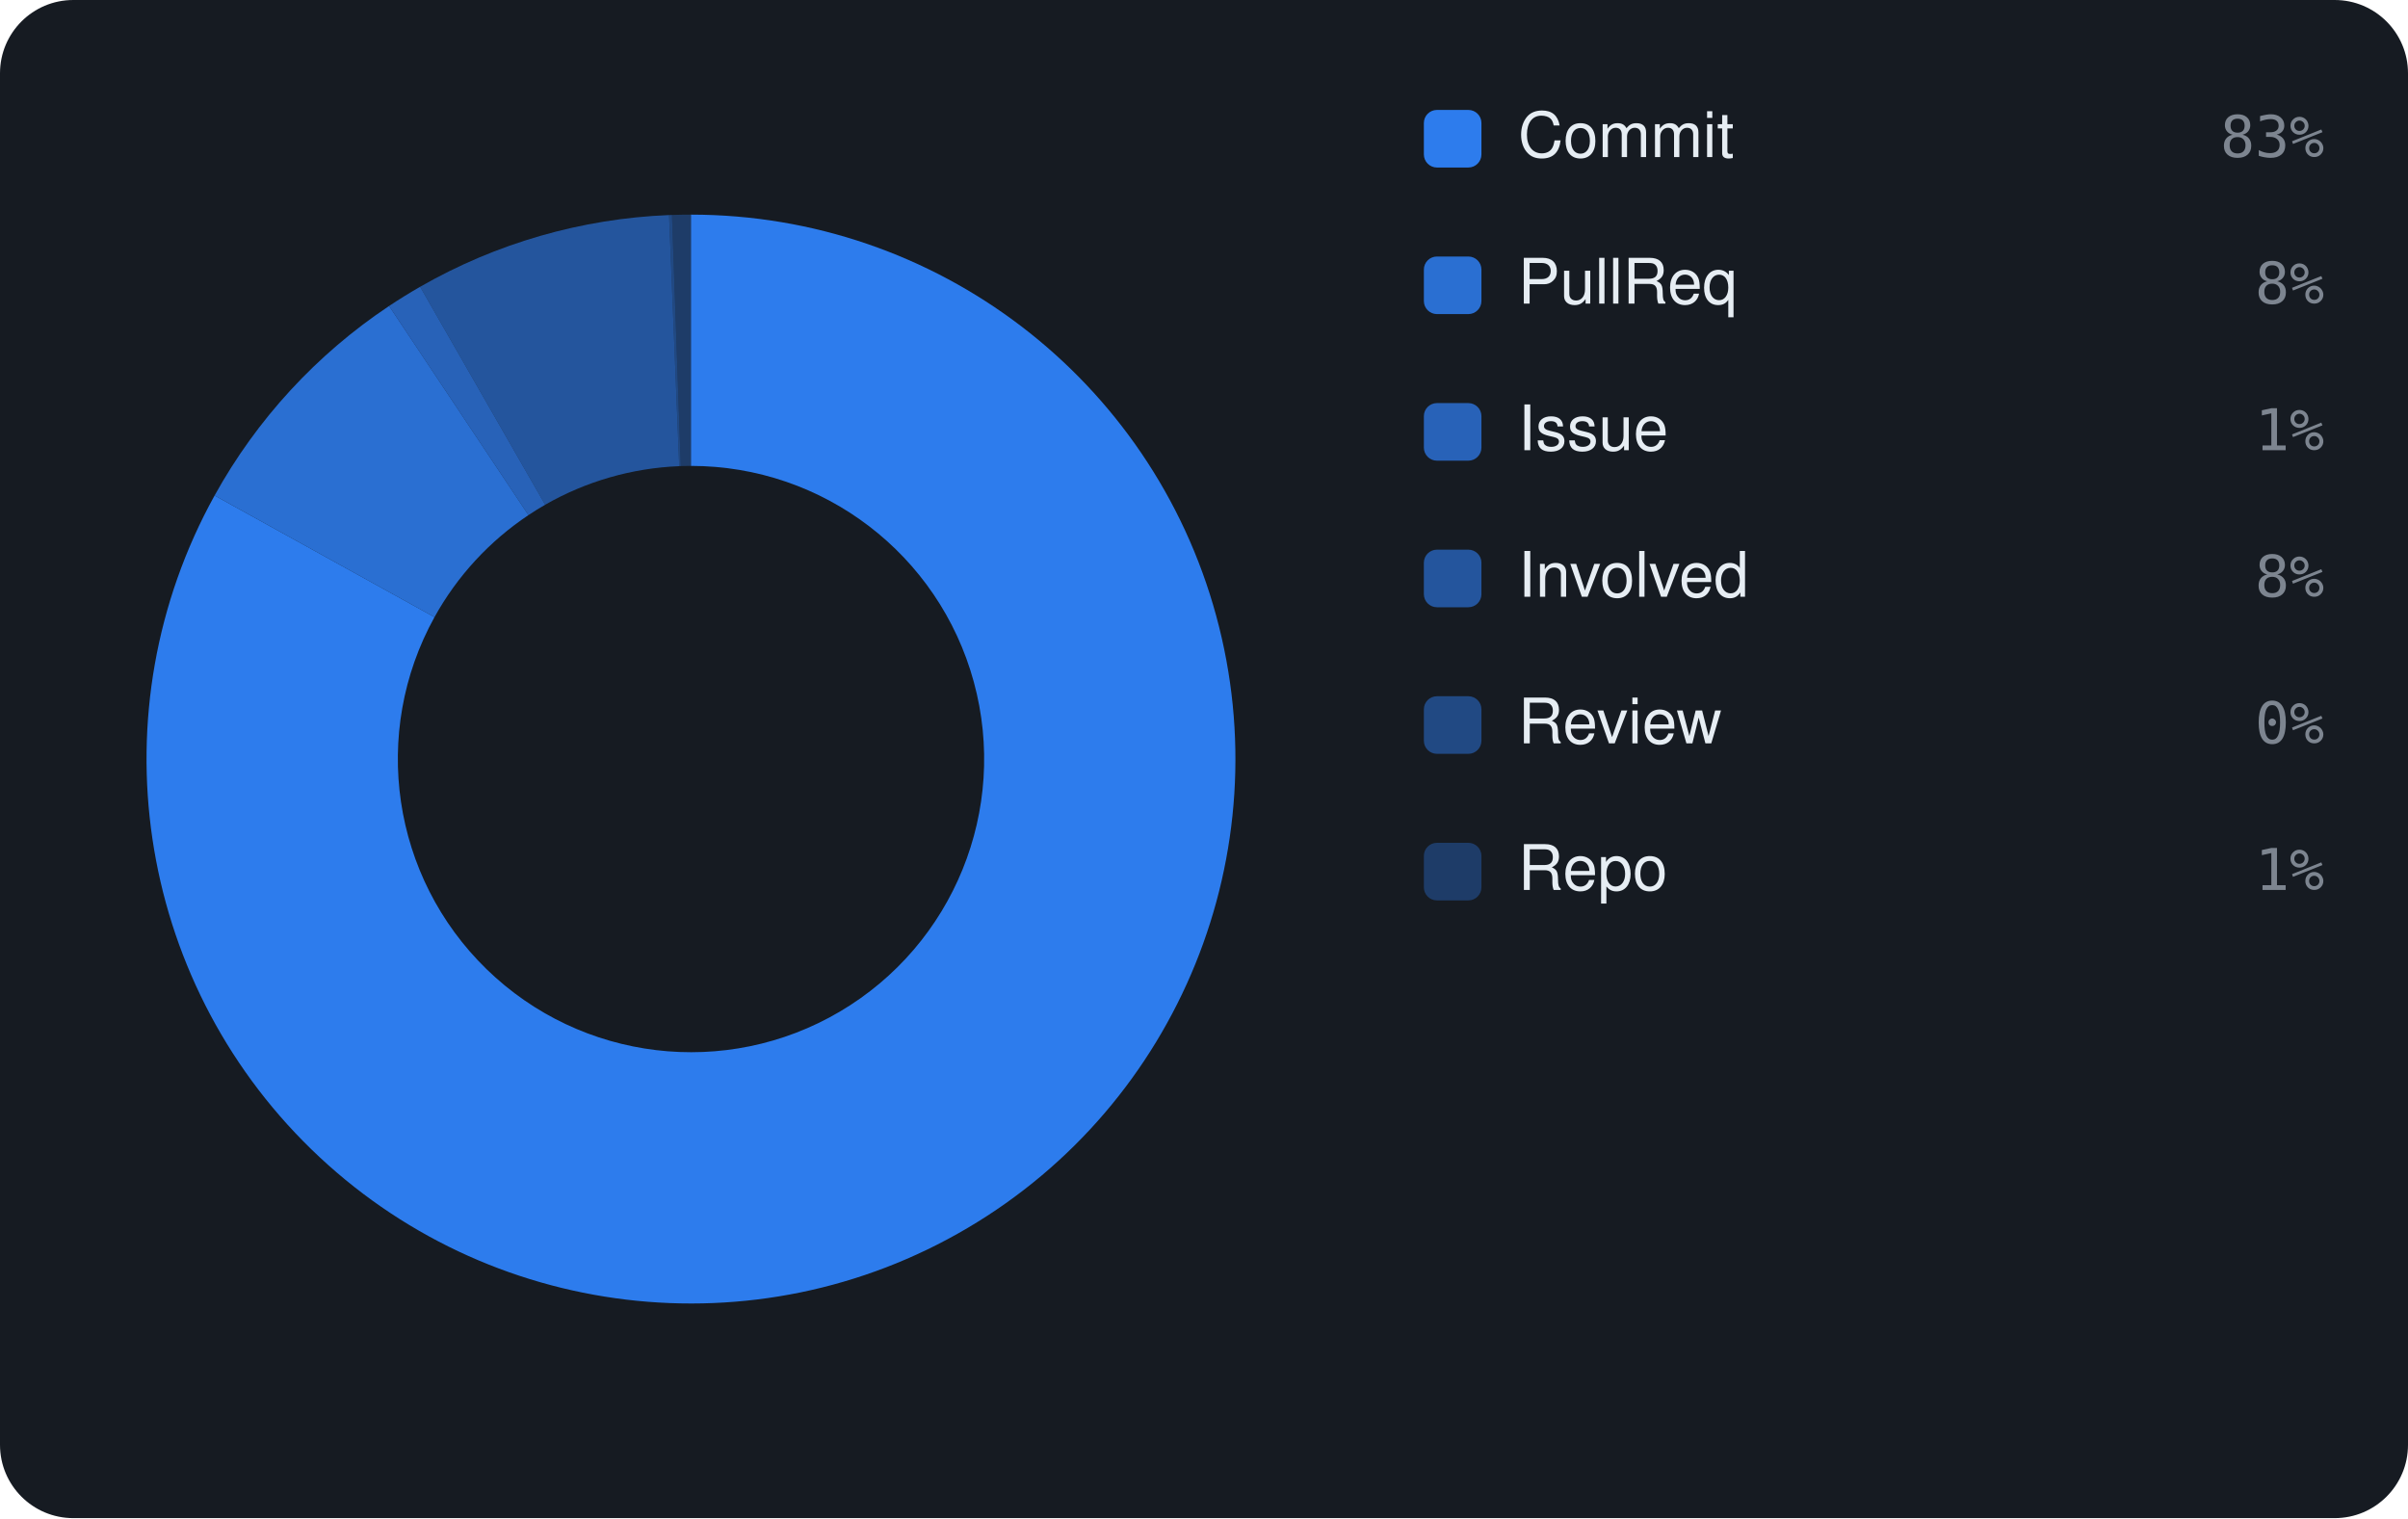
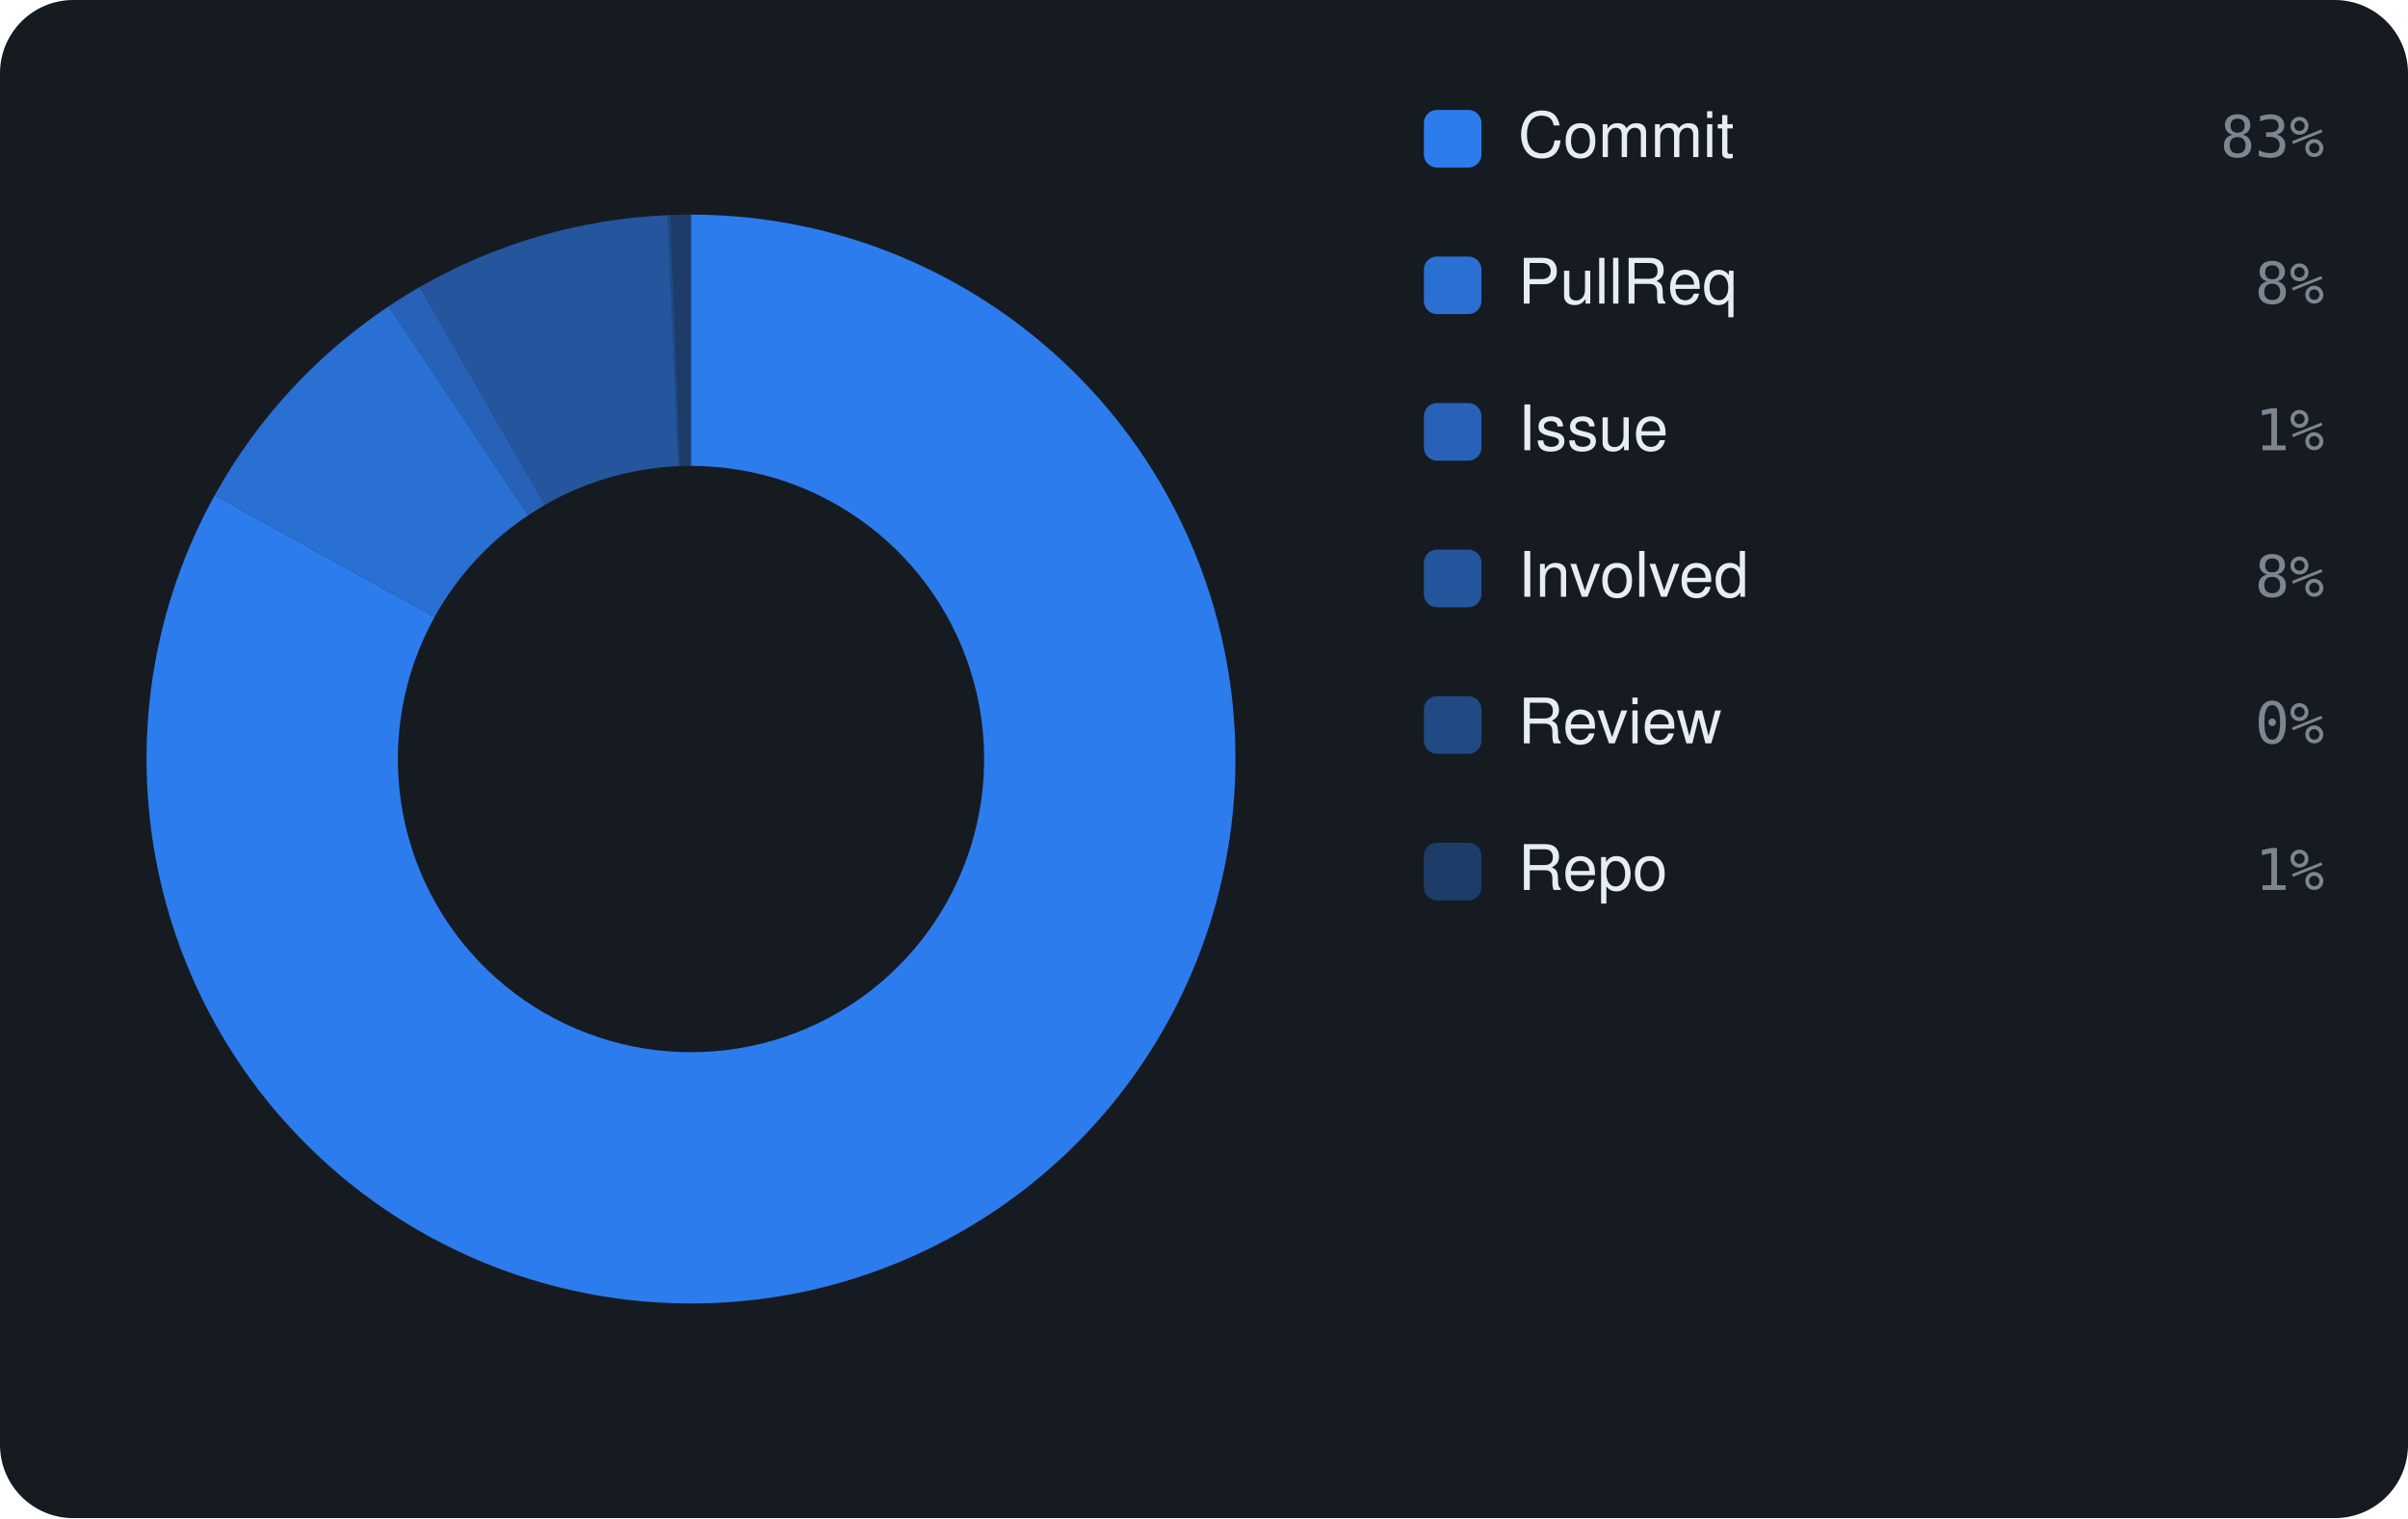
<svg xmlns="http://www.w3.org/2000/svg" viewBox="0 0 460 290" width="460" height="290" font-family="-apple-system,BlinkMacSystemFont,'Segoe UI',Helvetica,Arial,sans-serif">
  <rect width="460" height="290" rx="14" fill="#161b22" />
-   <path d="M132.00 41.00 A104 104 0 1 1 40.99 94.66 L83.00 117.89 A56 56 0 1 0 132.00 89.00 Z" fill="rgba(47,129,247,0.95)" />
-   <path d="M40.99 94.66 A104 104 0 0 1 74.33 58.45 L100.95 98.40 A56 56 0 0 0 83.00 117.89 Z" fill="rgba(47,129,247,0.826)" />
-   <path d="M74.33 58.45 A104 104 0 0 1 80.26 54.78 L104.14 96.42 A56 56 0 0 0 100.95 98.40 Z" fill="rgba(47,129,247,0.702)" />
-   <path d="M80.26 54.78 A104 104 0 0 1 127.81 41.08 L129.75 89.05 A56 56 0 0 0 104.14 96.42 Z" fill="rgba(47,129,247,0.578)" />
-   <path d="M127.81 41.08 A104 104 0 0 1 128.37 41.06 L130.05 89.03 A56 56 0 0 0 129.75 89.05 Z" fill="rgba(47,129,247,0.454)" />
-   <path d="M128.37 41.06 A104 104 0 0 1 132.00 41.00 L132.00 89.00 A56 56 0 0 0 130.05 89.03 Z" fill="rgba(47,129,247,0.33)" />
+   <path d="M132.00 41.00 A104 104 0 1 1 41.02 94.61 L83.01 117.87 A56 56 0 1 0 132.00 89.00 Z" fill="rgba(47,129,247,0.95)" />
+   <path d="M41.02 94.61 A104 104 0 0 1 74.25 58.51 L100.90 98.43 A56 56 0 0 0 83.01 117.87 Z" fill="rgba(47,129,247,0.826)" />
+   <path d="M74.25 58.51 A104 104 0 0 1 80.16 54.84 L104.09 96.45 A56 56 0 0 0 100.90 98.43 Z" fill="rgba(47,129,247,0.702)" />
+   <path d="M80.16 54.84 A104 104 0 0 1 127.55 41.10 L129.60 89.05 A56 56 0 0 0 104.09 96.45 Z" fill="rgba(47,129,247,0.578)" />
+   <path d="M127.55 41.10 A104 104 0 0 1 128.10 41.07 L129.90 89.04 A56 56 0 0 0 129.60 89.05 Z" fill="rgba(47,129,247,0.454)" />
+   <path d="M128.10 41.07 A104 104 0 0 1 132.00 41.00 L132.00 89.00 A56 56 0 0 0 129.90 89.04 Z" fill="rgba(47,129,247,0.33)" />
  <rect x="272" y="21" width="11" height="11" rx="2.5" fill="rgba(47,129,247,0.95)" />
  <text x="290" y="30" font-size="12" fill="#e6edf3">Commit</text>
  <text x="444" y="30" text-anchor="end" font-size="11" font-family="monospace" fill="#7d8590">83%</text>
  <rect x="272" y="49" width="11" height="11" rx="2.5" fill="rgba(47,129,247,0.826)" />
  <text x="290" y="58" font-size="12" fill="#e6edf3">PullReq</text>
  <text x="444" y="58" text-anchor="end" font-size="11" font-family="monospace" fill="#7d8590">8%</text>
  <rect x="272" y="77" width="11" height="11" rx="2.5" fill="rgba(47,129,247,0.702)" />
  <text x="290" y="86" font-size="12" fill="#e6edf3">Issue</text>
  <text x="444" y="86" text-anchor="end" font-size="11" font-family="monospace" fill="#7d8590">1%</text>
  <rect x="272" y="105" width="11" height="11" rx="2.5" fill="rgba(47,129,247,0.578)" />
  <text x="290" y="114" font-size="12" fill="#e6edf3">Involved</text>
  <text x="444" y="114" text-anchor="end" font-size="11" font-family="monospace" fill="#7d8590">8%</text>
  <rect x="272" y="133" width="11" height="11" rx="2.5" fill="rgba(47,129,247,0.454)" />
  <text x="290" y="142" font-size="12" fill="#e6edf3">Review</text>
  <text x="444" y="142" text-anchor="end" font-size="11" font-family="monospace" fill="#7d8590">0%</text>
  <rect x="272" y="161" width="11" height="11" rx="2.5" fill="rgba(47,129,247,0.33)" />
  <text x="290" y="170" font-size="12" fill="#e6edf3">Repo</text>
  <text x="444" y="170" text-anchor="end" font-size="11" font-family="monospace" fill="#7d8590">1%</text>
</svg>
